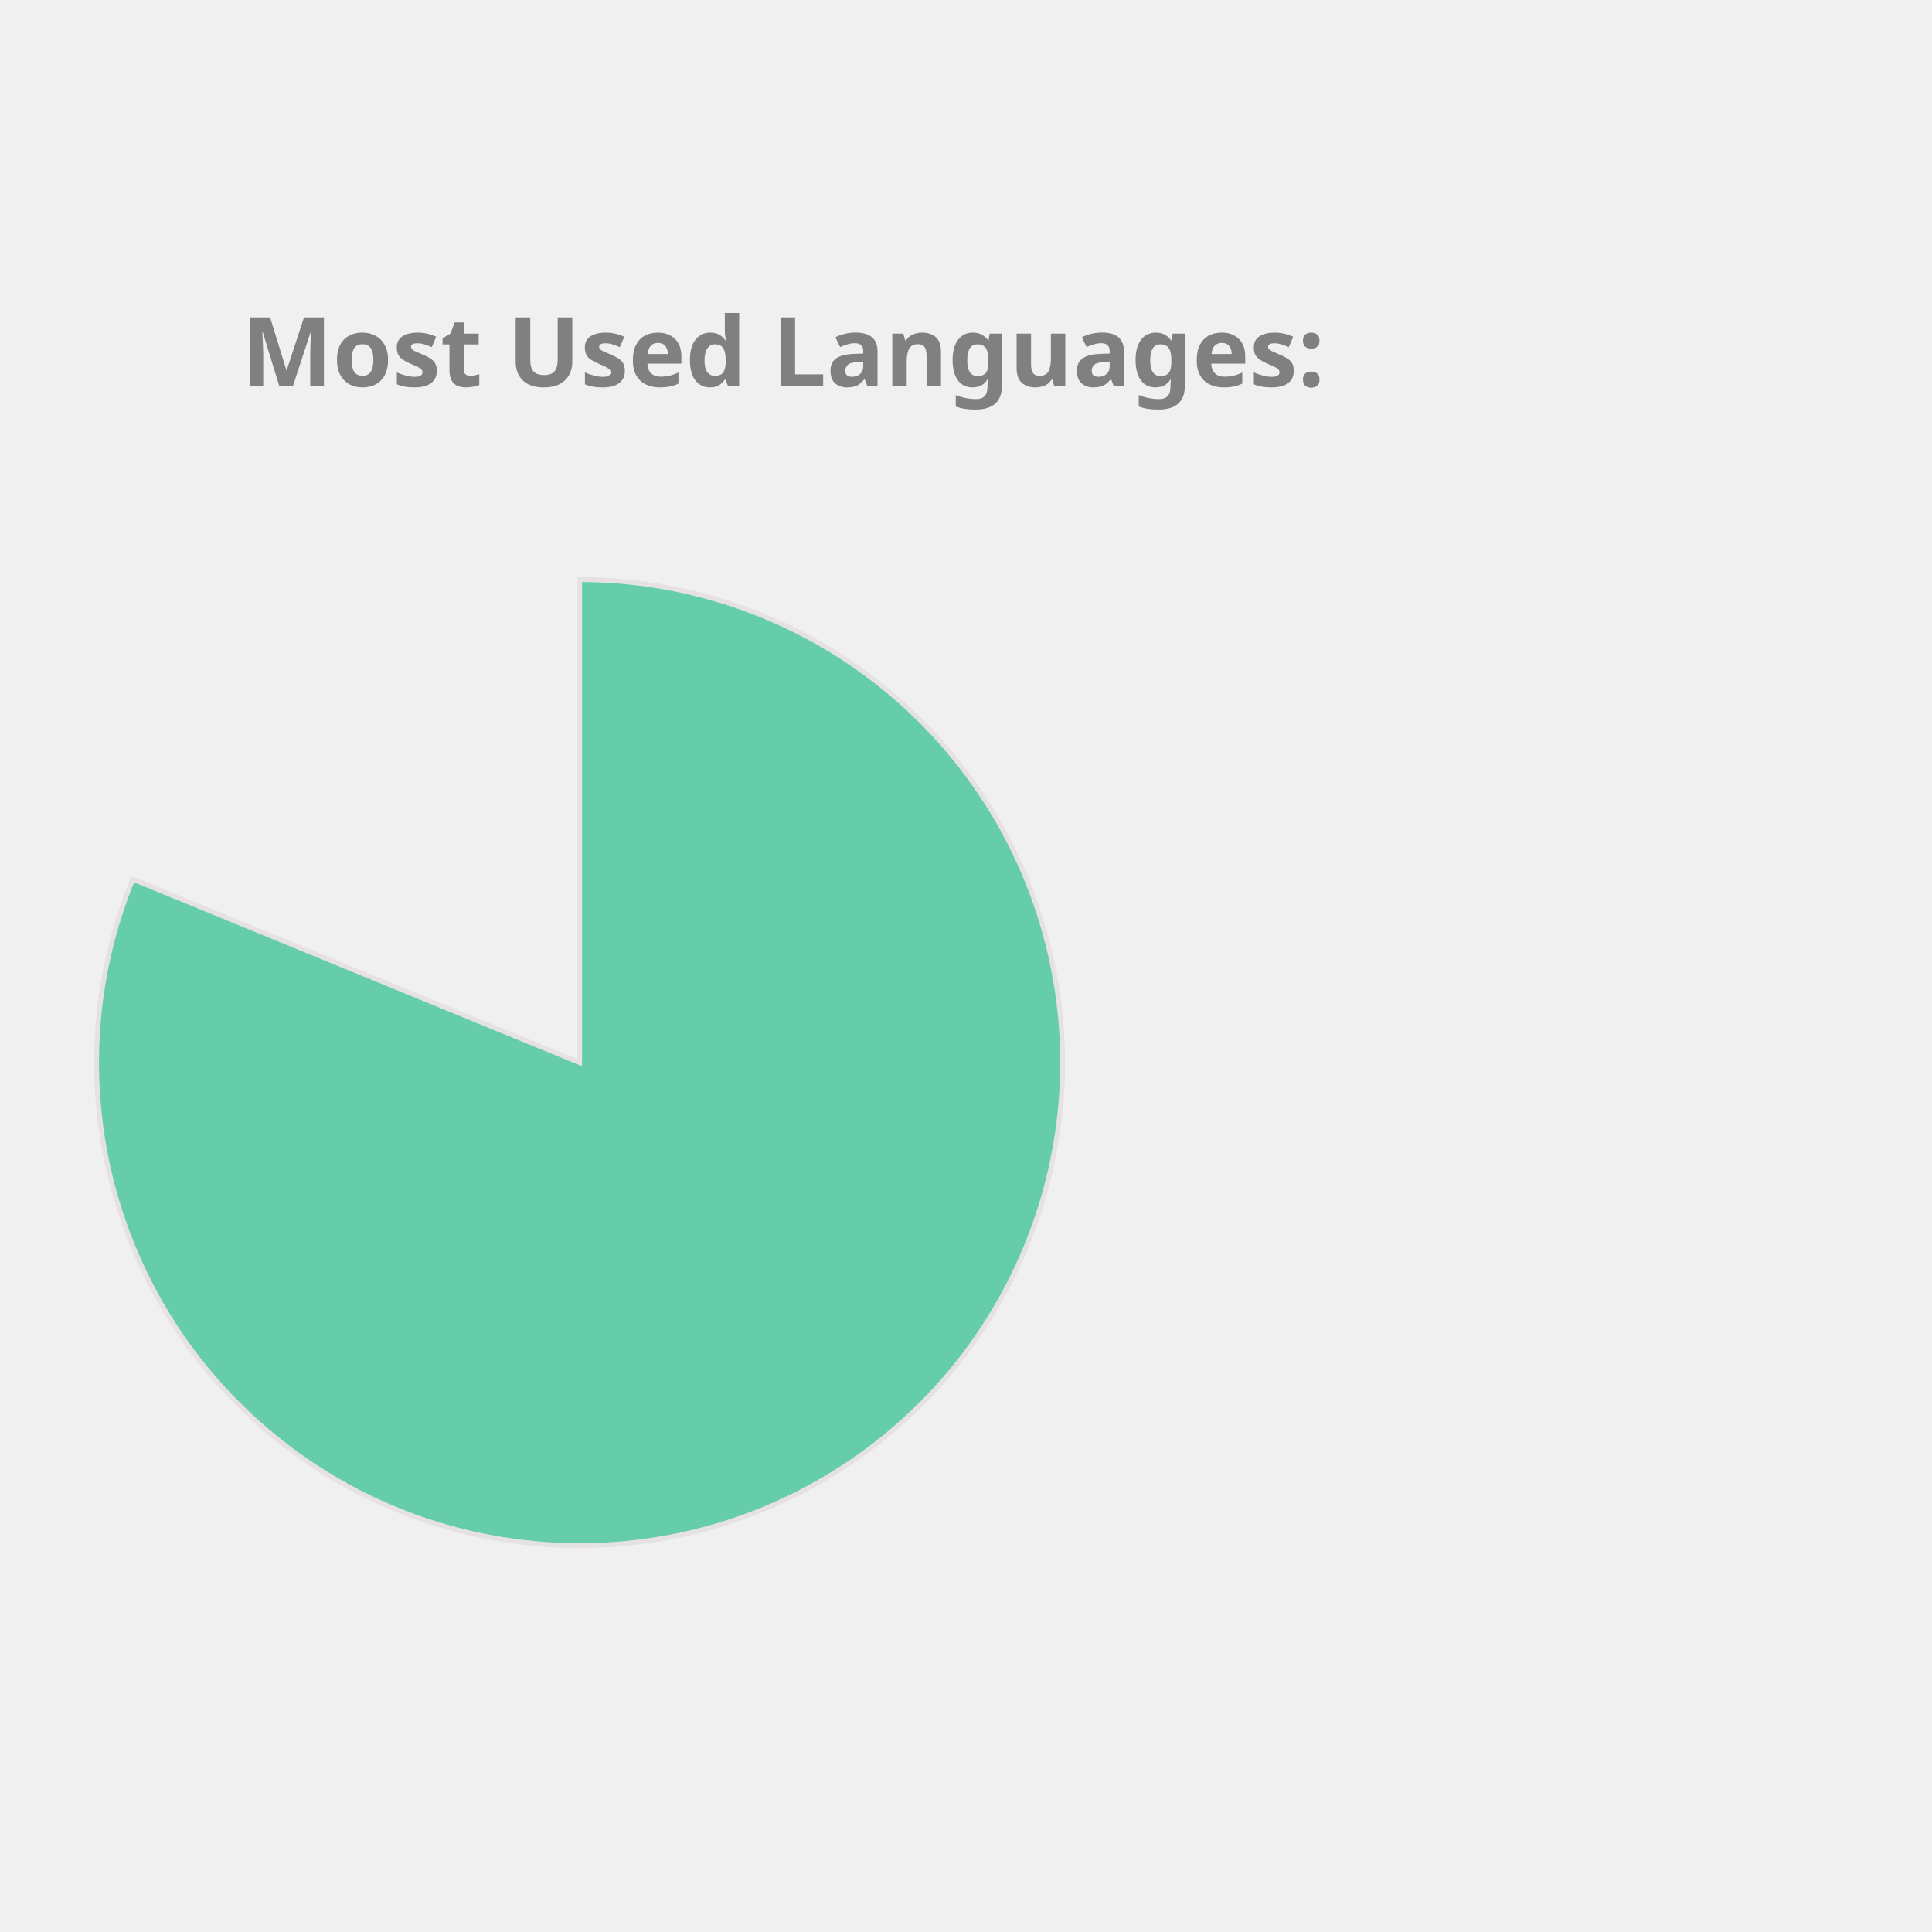
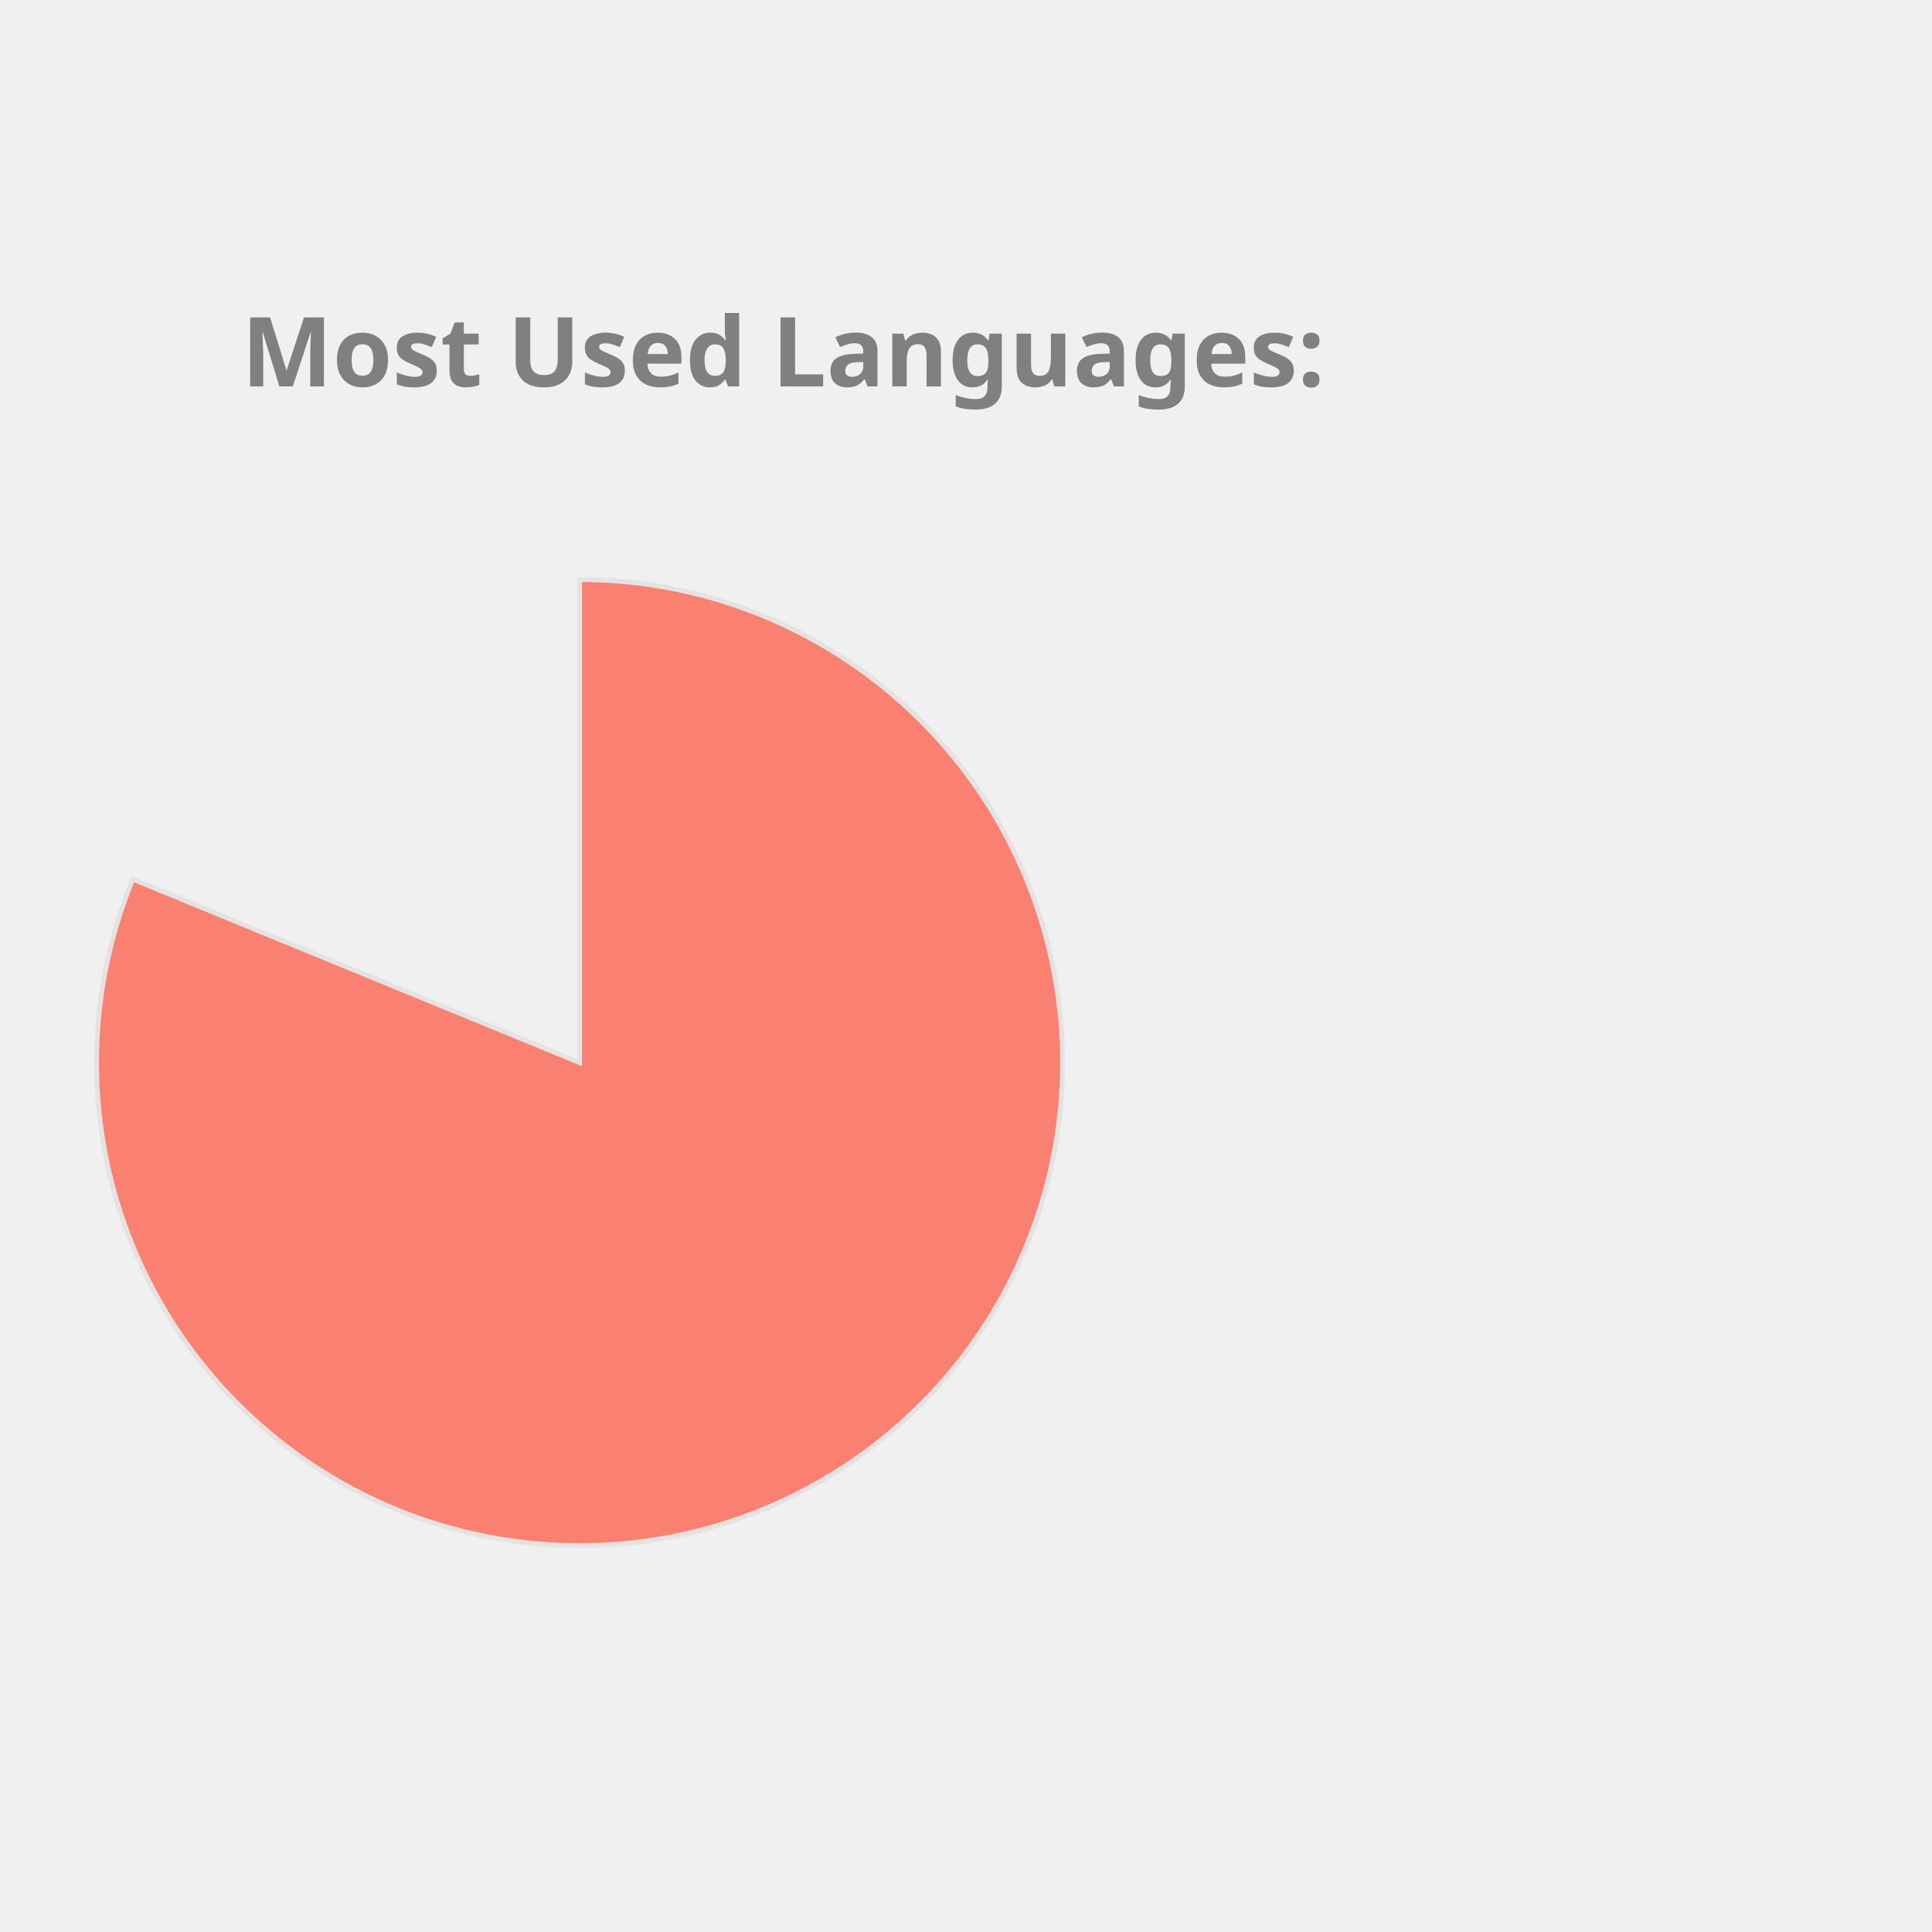
<svg xmlns="http://www.w3.org/2000/svg" height="350px" width="350px" viewBox="0 0 400 400">
  <style> 
        .label {
                font: bold 20px sans-serif;
                color: #404040;
                -webkit-text-stroke: 1px white;
        }

        path {
                stroke: #E6E2E1;
                stroke-width: 1px;
                transform: translate(60px, 100px);
        }

        .path_1 {
                animation: fadeIn 5s linear forwards;
        }

        .path_2 {
                transform: scale(0);
                animation: fadeIn 5s linear forwards 5s;
        }


        
        .path_3 {
                transform: scale(0);
                animation: fadeIn 5s linear forwards 10s;
        }


        .path_4 {
                transform: scale(0);
                animation: fadeIn 5s linear forwards 15s;
        }

        .path_5 {
                transform: scale(0);
                animation: fadeIn 5s linear forwards 20s;
        }

        .path_6 {
                transform: scale(0);
                animation: fadeIn 5s linear forwards 25s;
        }

        .path_7 {
                transform: scale(0);
                animation: fadeIn 5s linear forwards 30s;
        }

        .path_8 {
                transform: scale(0);
                animation: fadeIn 5s linear forwards 35s;
        }

        .path_9 {
                transform: scale(0);
                animation: fadeIn 5s linear forwards 40s;
        }

        .path_10 {
                transform: scale(0);
                animation: fadeIn 5s linear forwards 45s;
        }

        @keyframes fadeIn {
                0% {                        
                        transform: translate(250px, 300px) rotate(0deg) scale(0);
                        
                }
                50% {
                        transform: translate(150px, 220px) rotate(180deg) scale(0.5);
                        
                }
                
                100% {
                        transform: translate(60px, 120px) rotate(360deg) scale(1);
                        
                }
        }
        .txt_1 {
                opacity: 0;
                animation: txtShow 5s linear forwards 0s;
        }

        .txt_2 {
                opacity: 0;
                animation: txtShow 5s linear forwards 5s;
        }

        .txt_3 {
                opacity: 0;
                animation: txtShow 5s linear forwards 10s;
        }

        .txt_4 {
                opacity: 0;
                animation: txtShow 5s linear forwards 15s;
        }

        .txt_5 {
                opacity: 0;
                animation: txtShow 5s linear forwards 20s;
        }

        .txt_6 {
                opacity: 0;
                animation: txtShow 5s linear forwards 25s;
        }

        .txt_7 {
                opacity: 0;
                animation: txtShow 5s linear forwards 30s;
        }

        .txt_8 {
                opacity: 0;
                animation: txtShow 5s linear forwards 35s;
        }

        .txt_9 {
                opacity: 0;
                animation: txtShow 5s linear forwards 40s;
        }

        .txt_10 {
                opacity: 0;
                animation: txtShow 5s linear forwards 45s;
        }

        @keyframes txtShow {
                0% {                        
                        opacity: 0;
                        transform: translate(0px, 0px) scale(0);
                }
                100% {
                        opacity: 1;
                        transform: translate(0px, 0px) scale(1);
                        
                }
        }
</style>
-   <path class="path_1" d="M 60,120 L 60,20 A 100,100 0 1 1 -32.508,82.022 Z" fill="MediumAquaMarine" stroke="#fff" stroke-width="2" />
-   <text class="txt_1" x="260" y="150" fill="MediumAquaMarine" stroke="MediumAquaMarine" stroke-width="1">Jupyter Notebook</text>
-   <path class="path_2" d="M 60,120 L -32.508,82.022 A 100,100 0 0 1 -12.031,50.635 Z" fill="Orchid" stroke="#fff" stroke-width="2" />
-   <text class="txt_2" x="260" y="170" fill="Orchid" stroke="Orchid" stroke-width="1">C++</text>
-   <path class="path_3" d="M 60,120 L -12.031,50.635 A 100,100 0 0 1 12.93,31.771 Z" fill="MediumSlateBlue" stroke="#fff" stroke-width="2" />
-   <text class="txt_3" x="260" y="190" fill="MediumSlateBlue" stroke="MediumSlateBlue" stroke-width="1">JavaScript</text>
-   <path class="path_4" d="M 60,120 L 12.93,31.771 A 100,100 0 0 1 32.101,23.971 Z" fill="Gold" stroke="#fff" stroke-width="2" />
-   <text class="txt_4" x="260" y="210" fill="Gold" stroke="Gold" stroke-width="1">Python</text>
-   <path class="path_5" d="M 60,120 L 32.101,23.971 A 100,100 0 0 1 44.977,21.135 Z" fill="DarkKhaki" stroke="#fff" stroke-width="2" />
-   <text class="txt_5" x="260" y="230" fill="DarkKhaki" stroke="DarkKhaki" stroke-width="1">C</text>
-   <path class="path_6" d="M 60,120 L 44.977,21.135 A 100,100 0 0 1 54.348,20.16 Z" fill="MediumTurquoise" stroke="#fff" stroke-width="2" />
-   <text class="txt_6" x="260" y="250" fill="MediumTurquoise" stroke="MediumTurquoise" stroke-width="1">Java</text>
-   <path class="path_7" d="M 60,120 L 54.348,20.16 A 100,100 0 0 1 56.859,20.049 Z" fill="LightSeaGreen" stroke="#fff" stroke-width="2" />
-   <text class="txt_7" x="260" y="270" fill="LightSeaGreen" stroke="LightSeaGreen" stroke-width="1">HTML</text>
-   <path class="path_8" d="M 60,120 L 56.859,20.049 A 100,100 0 0 1 58.743,20.008 Z" fill="DodgerBlue" stroke="#fff" stroke-width="2" />
-   <text class="txt_8" x="260" y="290" fill="DodgerBlue" stroke="DodgerBlue" stroke-width="1">Shell</text>
-   <path class="path_9" d="M 60,120 L 58.743,20.008 A 100,100 0 0 1 59.372,20.002 Z" fill="Tan" stroke="#fff" stroke-width="2" />
-   <text class="txt_9" x="260" y="310" fill="Tan" stroke="Tan" stroke-width="1">SCSS</text>
-   <path class="path_10" d="M 60,120 L 59.372,20.002 A 100,100 0 0 1 60,20 Z" fill="SteelBlue" stroke="#fff" stroke-width="2" />
-   <text class="txt_10" x="260" y="330" fill="SteelBlue" stroke="SteelBlue" stroke-width="1">CSS</text>
+   <path class="path_1" d="M 60,120 L 60,20 A 100,100 0 1 1 -32.508,82.022 Z" fill="Salmon" stroke="#fff" stroke-width="2" />
+   <text class="txt_1" x="260" y="150" fill="Salmon" stroke="Salmon" stroke-width="1">Jupyter Notebook</text>
+   <path class="path_2" d="M 60,120 L -32.508,82.022 A 100,100 0 0 1 -12.031,50.635 Z" fill="SteelBlue" stroke="#fff" stroke-width="2" />
+   <text class="txt_2" x="260" y="170" fill="SteelBlue" stroke="SteelBlue" stroke-width="1">C++</text>
+   <path class="path_3" d="M 60,120 L -12.031,50.635 A 100,100 0 0 1 12.93,31.771 Z" fill="Gold" stroke="#fff" stroke-width="2" />
+   <text class="txt_3" x="260" y="190" fill="Gold" stroke="Gold" stroke-width="1">JavaScript</text>
+   <path class="path_4" d="M 60,120 L 12.93,31.771 A 100,100 0 0 1 32.101,23.971 Z" fill="CornflowerBlue" stroke="#fff" stroke-width="2" />
+   <text class="txt_4" x="260" y="210" fill="CornflowerBlue" stroke="CornflowerBlue" stroke-width="1">Python</text>
+   <path class="path_5" d="M 60,120 L 32.101,23.971 A 100,100 0 0 1 44.977,21.135 Z" fill="Tan" stroke="#fff" stroke-width="2" />
+   <text class="txt_5" x="260" y="230" fill="Tan" stroke="Tan" stroke-width="1">C</text>
+   <path class="path_6" d="M 60,120 L 44.977,21.135 A 100,100 0 0 1 54.348,20.16 Z" fill="IndianRed" stroke="#fff" stroke-width="2" />
+   <text class="txt_6" x="260" y="250" fill="IndianRed" stroke="IndianRed" stroke-width="1">Java</text>
+   <path class="path_7" d="M 60,120 L 54.348,20.16 A 100,100 0 0 1 56.859,20.049 Z" fill="Coral" stroke="#fff" stroke-width="2" />
+   <text class="txt_7" x="260" y="270" fill="Coral" stroke="Coral" stroke-width="1">HTML</text>
+   <path class="path_8" d="M 60,120 L 56.859,20.049 A 100,100 0 0 1 58.743,20.008 Z" fill="RosyBrown" stroke="#fff" stroke-width="2" />
+   <text class="txt_8" x="260" y="290" fill="RosyBrown" stroke="RosyBrown" stroke-width="1">Shell</text>
+   <path class="path_9" d="M 60,120 L 58.743,20.008 A 100,100 0 0 1 59.372,20.002 Z" fill="Crimson" stroke="#fff" stroke-width="2" />
+   <text class="txt_9" x="260" y="310" fill="Crimson" stroke="Crimson" stroke-width="1">SCSS</text>
+   <path class="path_10" d="M 60,120 L 59.372,20.002 A 100,100 0 0 1 60,20 Z" fill="RoyalBlue" stroke="#fff" stroke-width="2" />
+   <text class="txt_10" x="260" y="330" fill="RoyalBlue" stroke="RoyalBlue" stroke-width="1">CSS</text>
  <g class="label">
    <text x="50" y="80" fill="grey">Most Used Languages:</text>
  </g>
</svg>
